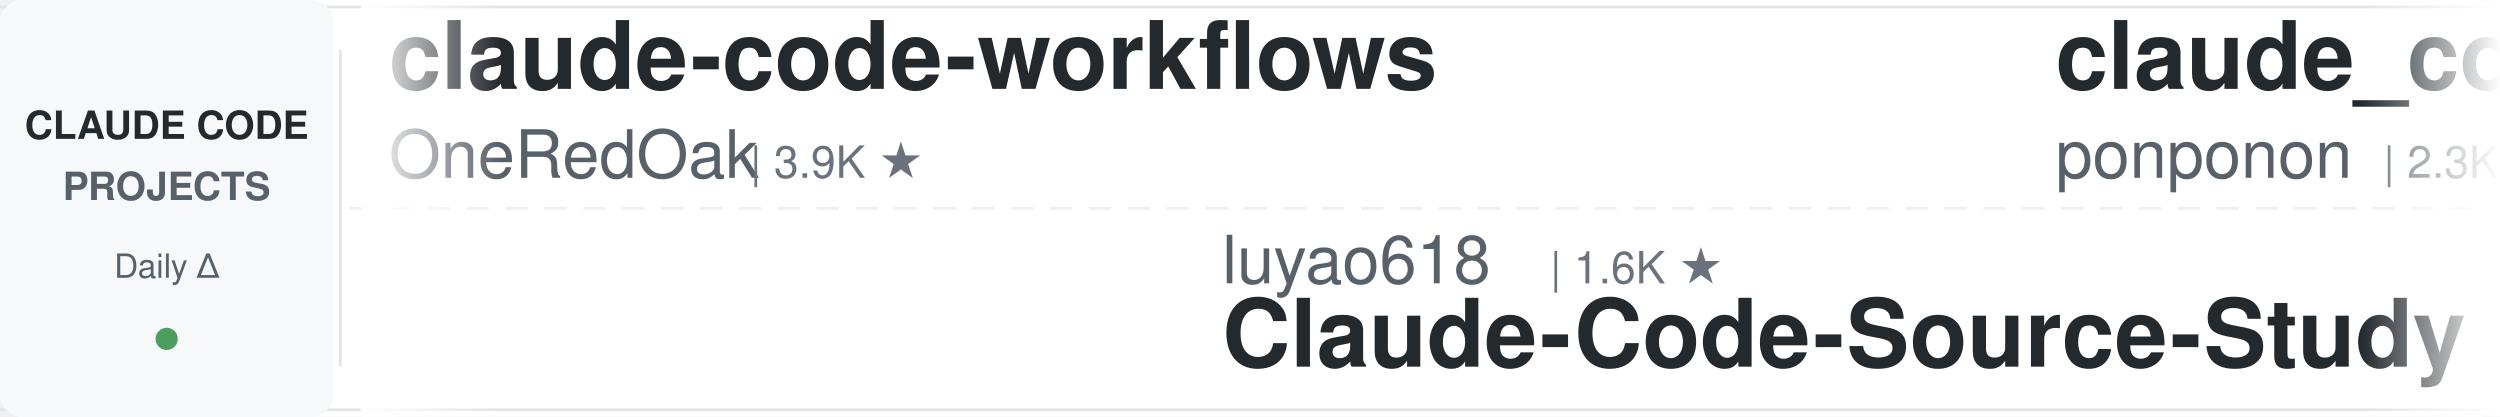
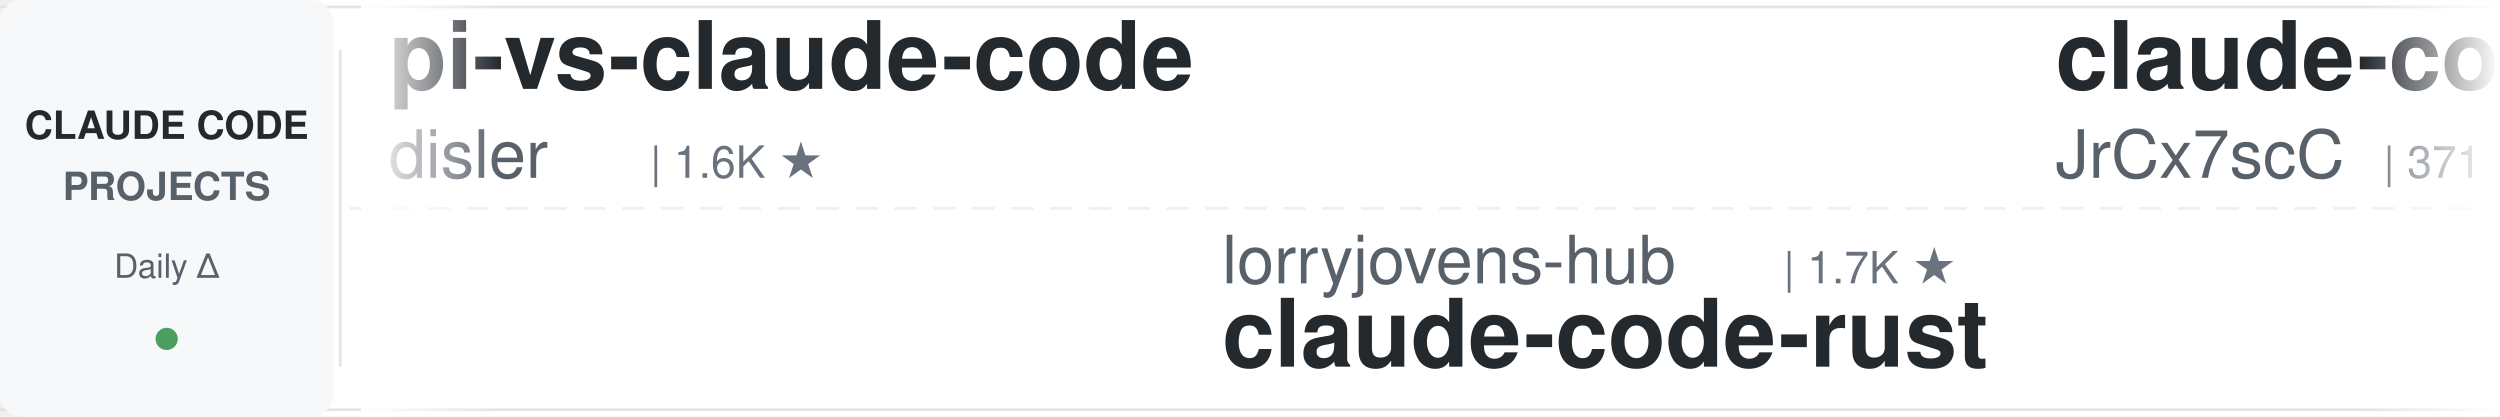
<svg xmlns="http://www.w3.org/2000/svg" width="900" height="150">
  <defs>
    <linearGradient id="leftFade" x1="0%" y1="0%" x2="100%" y2="0%">
      <stop offset="0%" style="stop-color:#ffffff;stop-opacity:1" />
      <stop offset="100%" style="stop-color:#ffffff;stop-opacity:0" />
    </linearGradient>
    <linearGradient id="rightFade" x1="0%" y1="0%" x2="100%" y2="0%">
      <stop offset="0%" style="stop-color:#ffffff;stop-opacity:0" />
      <stop offset="100%" style="stop-color:#ffffff;stop-opacity:1" />
    </linearGradient>
  </defs>
  <rect width="900" height="150" fill="#ffffff" rx="8" />
  <rect x="0" y="2" width="900" height="1" fill="#e1e4e8" />
  <rect x="0" y="147" width="900" height="1" fill="#e1e4e8" />
  <line x1="0" y1="75" x2="900" y2="75" stroke="#e1e4e8" stroke-width="1" stroke-dasharray="8 6" opacity="0.6" />
  <rect x="0" y="0" width="120" height="150" fill="#f6f8fa" rx="8" />
  <text x="60" y="50" font-family="-apple-system, BlinkMacSystemFont, 'Segoe UI', Helvetica, Arial, sans-serif" font-size="14" font-weight="600" fill="#24292e" text-anchor="middle">CLAUDE CODE</text>
  <text x="60" y="72" font-family="-apple-system, BlinkMacSystemFont, 'Segoe UI', Helvetica, Arial, sans-serif" font-size="14" font-weight="600" fill="#586069" text-anchor="middle">PROJECTS</text>
  <text x="60" y="100" font-family="-apple-system, BlinkMacSystemFont, 'Segoe UI', Helvetica, Arial, sans-serif" font-size="12" font-weight="500" fill="#586069" text-anchor="middle">Daily Δ</text>
  <circle cx="60" cy="122" r="4" fill="#22863a" opacity="0.8" />
  <rect x="122" y="18" width="1" height="114" fill="#e1e4e8" />
  <clipPath id="tickerClip">
    <rect x="130" y="0" width="770" height="150" />
  </clipPath>
  <g clip-path="url(#tickerClip)">
    <g id="tickerItems">
      <animateTransform attributeName="transform" attributeType="XML" type="translate" from="0 0" to="-3000 0" dur="54s" repeatCount="indefinite" />
      <g transform="translate(0, 0)">
-         <text x="140" y="32" font-family="-apple-system, BlinkMacSystemFont, 'Segoe UI', Helvetica, Arial, sans-serif" font-size="34" font-weight="600" fill="#24292e">claude-code-workflows</text>
-         <text x="140" y="64" font-family="-apple-system, BlinkMacSystemFont, 'Segoe UI', Helvetica, Arial, sans-serif" font-size="24" font-weight="400" fill="#586069">OneRedOak</text>
-         <text x="270" y="64" font-family="-apple-system, BlinkMacSystemFont, 'Segoe UI', Helvetica, Arial, sans-serif" font-size="16" font-weight="500" fill="#6a737d">| 3.9K ★</text>
+         <text x="140" y="32" font-family="-apple-system, BlinkMacSystemFont, 'Segoe UI', Helvetica, Arial, sans-serif" font-size="34" font-weight="600" fill="#24292e">pi-vs-claude-code</text>
+         <text x="140" y="64" font-family="-apple-system, BlinkMacSystemFont, 'Segoe UI', Helvetica, Arial, sans-serif" font-size="24" font-weight="400" fill="#586069">disler</text>
+         <text x="234" y="64" font-family="-apple-system, BlinkMacSystemFont, 'Segoe UI', Helvetica, Arial, sans-serif" font-size="16" font-weight="500" fill="#6a737d">| 1.6K ★</text>
      </g>
      <g transform="translate(300, 0)">
-         <text x="140" y="102" font-family="-apple-system, BlinkMacSystemFont, 'Segoe UI', Helvetica, Arial, sans-serif" font-size="24" font-weight="400" fill="#586069">luyao618</text>
-         <text x="258" y="102" font-family="-apple-system, BlinkMacSystemFont, 'Segoe UI', Helvetica, Arial, sans-serif" font-size="16" font-weight="500" fill="#6a737d">| 1.6K ★</text>
-         <text x="140" y="132" font-family="-apple-system, BlinkMacSystemFont, 'Segoe UI', Helvetica, Arial, sans-serif" font-size="34" font-weight="600" fill="#24292e">Claude-Code-Source-Study</text>
+         <text x="140" y="102" font-family="-apple-system, BlinkMacSystemFont, 'Segoe UI', Helvetica, Arial, sans-serif" font-size="24" font-weight="400" fill="#586069">lorryjovens-hub</text>
+         <text x="342" y="102" font-family="-apple-system, BlinkMacSystemFont, 'Segoe UI', Helvetica, Arial, sans-serif" font-size="16" font-weight="500" fill="#6a737d">| 1.7K ★</text>
+         <text x="140" y="132" font-family="-apple-system, BlinkMacSystemFont, 'Segoe UI', Helvetica, Arial, sans-serif" font-size="34" font-weight="600" fill="#24292e">claude-code-rust</text>
      </g>
      <g transform="translate(600, 0)">
-         <text x="140" y="32" font-family="-apple-system, BlinkMacSystemFont, 'Segoe UI', Helvetica, Arial, sans-serif" font-size="34" font-weight="600" fill="#24292e">claude_code_src</text>
-         <text x="140" y="64" font-family="-apple-system, BlinkMacSystemFont, 'Segoe UI', Helvetica, Arial, sans-serif" font-size="24" font-weight="400" fill="#586069">ponponon</text>
-         <text x="258" y="64" font-family="-apple-system, BlinkMacSystemFont, 'Segoe UI', Helvetica, Arial, sans-serif" font-size="16" font-weight="500" fill="#6a737d">| 2.3K ★</text>
+         <text x="140" y="32" font-family="-apple-system, BlinkMacSystemFont, 'Segoe UI', Helvetica, Arial, sans-serif" font-size="34" font-weight="600" fill="#24292e">claude-code-source</text>
+         <text x="140" y="64" font-family="-apple-system, BlinkMacSystemFont, 'Segoe UI', Helvetica, Arial, sans-serif" font-size="24" font-weight="400" fill="#586069">JrCx7scC</text>
+         <text x="258" y="64" font-family="-apple-system, BlinkMacSystemFont, 'Segoe UI', Helvetica, Arial, sans-serif" font-size="16" font-weight="500" fill="#6a737d">| 371 ★</text>
      </g>
      <g transform="translate(900, 0)">
-         <text x="140" y="102" font-family="-apple-system, BlinkMacSystemFont, 'Segoe UI', Helvetica, Arial, sans-serif" font-size="24" font-weight="400" fill="#586069">feiskyer</text>
-         <text x="258" y="102" font-family="-apple-system, BlinkMacSystemFont, 'Segoe UI', Helvetica, Arial, sans-serif" font-size="16" font-weight="500" fill="#6a737d">| 1.6K ★</text>
-         <text x="140" y="132" font-family="-apple-system, BlinkMacSystemFont, 'Segoe UI', Helvetica, Arial, sans-serif" font-size="34" font-weight="600" fill="#24292e">claude-code-settings</text>
+         <text x="140" y="102" font-family="-apple-system, BlinkMacSystemFont, 'Segoe UI', Helvetica, Arial, sans-serif" font-size="24" font-weight="400" fill="#586069">RichardAtCT</text>
+         <text x="294" y="102" font-family="-apple-system, BlinkMacSystemFont, 'Segoe UI', Helvetica, Arial, sans-serif" font-size="16" font-weight="500" fill="#6a737d">| 2.7K ★</text>
+         <text x="140" y="132" font-family="-apple-system, BlinkMacSystemFont, 'Segoe UI', Helvetica, Arial, sans-serif" font-size="34" font-weight="600" fill="#24292e">claude-code-telegram</text>
      </g>
      <g transform="translate(1200, 0)">
-         <text x="140" y="32" font-family="-apple-system, BlinkMacSystemFont, 'Segoe UI', Helvetica, Arial, sans-serif" font-size="34" font-weight="600" fill="#24292e">claude-code-hub</text>
-         <text x="140" y="64" font-family="-apple-system, BlinkMacSystemFont, 'Segoe UI', Helvetica, Arial, sans-serif" font-size="24" font-weight="400" fill="#586069">ding113</text>
-         <text x="246" y="64" font-family="-apple-system, BlinkMacSystemFont, 'Segoe UI', Helvetica, Arial, sans-serif" font-size="16" font-weight="500" fill="#6a737d">| 3.3K ★</text>
+         <text x="140" y="32" font-family="-apple-system, BlinkMacSystemFont, 'Segoe UI', Helvetica, Arial, sans-serif" font-size="34" font-weight="600" fill="#24292e">claude-code-guide</text>
+         <text x="140" y="64" font-family="-apple-system, BlinkMacSystemFont, 'Segoe UI', Helvetica, Arial, sans-serif" font-size="24" font-weight="400" fill="#586069">Cranot</text>
+         <text x="234" y="64" font-family="-apple-system, BlinkMacSystemFont, 'Segoe UI', Helvetica, Arial, sans-serif" font-size="16" font-weight="500" fill="#6a737d">| 2.9K ★</text>
      </g>
      <g transform="translate(1500, 0)">
-         <text x="140" y="102" font-family="-apple-system, BlinkMacSystemFont, 'Segoe UI', Helvetica, Arial, sans-serif" font-size="24" font-weight="400" fill="#586069">repowise-dev</text>
-         <text x="306" y="102" font-family="-apple-system, BlinkMacSystemFont, 'Segoe UI', Helvetica, Arial, sans-serif" font-size="16" font-weight="500" fill="#6a737d">| 1.2K ★</text>
-         <text x="140" y="132" font-family="-apple-system, BlinkMacSystemFont, 'Segoe UI', Helvetica, Arial, sans-serif" font-size="34" font-weight="600" fill="#24292e">claude-code-prompts</text>
+         <text x="140" y="102" font-family="-apple-system, BlinkMacSystemFont, 'Segoe UI', Helvetica, Arial, sans-serif" font-size="24" font-weight="400" fill="#586069">shanraisshan</text>
+         <text x="306" y="102" font-family="-apple-system, BlinkMacSystemFont, 'Segoe UI', Helvetica, Arial, sans-serif" font-size="16" font-weight="500" fill="#6a737d">| 63.7K ★</text>
+         <text x="140" y="132" font-family="-apple-system, BlinkMacSystemFont, 'Segoe UI', Helvetica, Arial, sans-serif" font-size="34" font-weight="600" fill="#24292e">claude-code-best-practic...</text>
      </g>
      <g transform="translate(1800, 0)">
-         <text x="140" y="32" font-family="-apple-system, BlinkMacSystemFont, 'Segoe UI', Helvetica, Arial, sans-serif" font-size="34" font-weight="600" fill="#24292e">claude-code-video-toolki...</text>
-         <text x="140" y="64" font-family="-apple-system, BlinkMacSystemFont, 'Segoe UI', Helvetica, Arial, sans-serif" font-size="24" font-weight="400" fill="#586069">digitalsamba</text>
-         <text x="306" y="64" font-family="-apple-system, BlinkMacSystemFont, 'Segoe UI', Helvetica, Arial, sans-serif" font-size="16" font-weight="500" fill="#6a737d">| 1.9K ★</text>
+         <text x="140" y="32" font-family="-apple-system, BlinkMacSystemFont, 'Segoe UI', Helvetica, Arial, sans-serif" font-size="34" font-weight="600" fill="#24292e">claude-code-skills</text>
+         <text x="140" y="64" font-family="-apple-system, BlinkMacSystemFont, 'Segoe UI', Helvetica, Arial, sans-serif" font-size="24" font-weight="400" fill="#586069">daymade</text>
+         <text x="246" y="64" font-family="-apple-system, BlinkMacSystemFont, 'Segoe UI', Helvetica, Arial, sans-serif" font-size="16" font-weight="500" fill="#6a737d">| 1.3K ★</text>
      </g>
      <g transform="translate(2100, 0)">
-         <text x="140" y="102" font-family="-apple-system, BlinkMacSystemFont, 'Segoe UI', Helvetica, Arial, sans-serif" font-size="24" font-weight="400" fill="#586069">FlorianBruniaux</text>
-         <text x="342" y="102" font-family="-apple-system, BlinkMacSystemFont, 'Segoe UI', Helvetica, Arial, sans-serif" font-size="16" font-weight="500" fill="#6a737d">| 5.6K ★</text>
-         <text x="140" y="132" font-family="-apple-system, BlinkMacSystemFont, 'Segoe UI', Helvetica, Arial, sans-serif" font-size="34" font-weight="600" fill="#24292e">claude-code-ultimate-gui...</text>
+         <text x="140" y="102" font-family="-apple-system, BlinkMacSystemFont, 'Segoe UI', Helvetica, Arial, sans-serif" font-size="24" font-weight="400" fill="#586069">alejandrobalderas</text>
+         <text x="366" y="102" font-family="-apple-system, BlinkMacSystemFont, 'Segoe UI', Helvetica, Arial, sans-serif" font-size="16" font-weight="500" fill="#6a737d">| 2.7K ★</text>
+         <text x="140" y="132" font-family="-apple-system, BlinkMacSystemFont, 'Segoe UI', Helvetica, Arial, sans-serif" font-size="34" font-weight="600" fill="#24292e">claude-code-from-source</text>
      </g>
      <g transform="translate(2400, 0)">
-         <text x="140" y="32" font-family="-apple-system, BlinkMacSystemFont, 'Segoe UI', Helvetica, Arial, sans-serif" font-size="34" font-weight="600" fill="#24292e">claude-code-action</text>
-         <text x="140" y="64" font-family="-apple-system, BlinkMacSystemFont, 'Segoe UI', Helvetica, Arial, sans-serif" font-size="24" font-weight="400" fill="#586069">anthropics</text>
-         <text x="282" y="64" font-family="-apple-system, BlinkMacSystemFont, 'Segoe UI', Helvetica, Arial, sans-serif" font-size="16" font-weight="500" fill="#6a737d">| 8.5K ★</text>
+         <text x="140" y="32" font-family="-apple-system, BlinkMacSystemFont, 'Segoe UI', Helvetica, Arial, sans-serif" font-size="34" font-weight="600" fill="#24292e">everything-claude-code-z...</text>
+         <text x="140" y="64" font-family="-apple-system, BlinkMacSystemFont, 'Segoe UI', Helvetica, Arial, sans-serif" font-size="24" font-weight="400" fill="#586069">xu-xiang</text>
+         <text x="258" y="64" font-family="-apple-system, BlinkMacSystemFont, 'Segoe UI', Helvetica, Arial, sans-serif" font-size="16" font-weight="500" fill="#6a737d">| 1.8K ★</text>
      </g>
      <g transform="translate(2700, 0)">
-         <text x="140" y="102" font-family="-apple-system, BlinkMacSystemFont, 'Segoe UI', Helvetica, Arial, sans-serif" font-size="24" font-weight="400" fill="#586069">xu-xiang</text>
-         <text x="258" y="102" font-family="-apple-system, BlinkMacSystemFont, 'Segoe UI', Helvetica, Arial, sans-serif" font-size="16" font-weight="500" fill="#6a737d">| 1.8K ★</text>
-         <text x="140" y="132" font-family="-apple-system, BlinkMacSystemFont, 'Segoe UI', Helvetica, Arial, sans-serif" font-size="34" font-weight="600" fill="#24292e">everything-claude-code-z...</text>
+         <text x="140" y="102" font-family="-apple-system, BlinkMacSystemFont, 'Segoe UI', Helvetica, Arial, sans-serif" font-size="24" font-weight="400" fill="#586069">AICoderTudou</text>
+         <text x="306" y="102" font-family="-apple-system, BlinkMacSystemFont, 'Segoe UI', Helvetica, Arial, sans-serif" font-size="16" font-weight="500" fill="#6a737d">| 497 ★</text>
+         <text x="140" y="132" font-family="-apple-system, BlinkMacSystemFont, 'Segoe UI', Helvetica, Arial, sans-serif" font-size="34" font-weight="600" fill="#24292e">claude-code-tudou</text>
      </g>
      <g transform="translate(3000, 0)">
-         <text x="140" y="32" font-family="-apple-system, BlinkMacSystemFont, 'Segoe UI', Helvetica, Arial, sans-serif" font-size="34" font-weight="600" fill="#24292e">claude-code-workflows</text>
-         <text x="140" y="64" font-family="-apple-system, BlinkMacSystemFont, 'Segoe UI', Helvetica, Arial, sans-serif" font-size="24" font-weight="400" fill="#586069">OneRedOak</text>
-         <text x="270" y="64" font-family="-apple-system, BlinkMacSystemFont, 'Segoe UI', Helvetica, Arial, sans-serif" font-size="16" font-weight="500" fill="#6a737d">| 3.9K ★</text>
+         <text x="140" y="32" font-family="-apple-system, BlinkMacSystemFont, 'Segoe UI', Helvetica, Arial, sans-serif" font-size="34" font-weight="600" fill="#24292e">pi-vs-claude-code</text>
+         <text x="140" y="64" font-family="-apple-system, BlinkMacSystemFont, 'Segoe UI', Helvetica, Arial, sans-serif" font-size="24" font-weight="400" fill="#586069">disler</text>
+         <text x="234" y="64" font-family="-apple-system, BlinkMacSystemFont, 'Segoe UI', Helvetica, Arial, sans-serif" font-size="16" font-weight="500" fill="#6a737d">| 1.6K ★</text>
      </g>
      <g transform="translate(3300, 0)">
-         <text x="140" y="102" font-family="-apple-system, BlinkMacSystemFont, 'Segoe UI', Helvetica, Arial, sans-serif" font-size="24" font-weight="400" fill="#586069">luyao618</text>
-         <text x="258" y="102" font-family="-apple-system, BlinkMacSystemFont, 'Segoe UI', Helvetica, Arial, sans-serif" font-size="16" font-weight="500" fill="#6a737d">| 1.6K ★</text>
-         <text x="140" y="132" font-family="-apple-system, BlinkMacSystemFont, 'Segoe UI', Helvetica, Arial, sans-serif" font-size="34" font-weight="600" fill="#24292e">Claude-Code-Source-Study</text>
+         <text x="140" y="102" font-family="-apple-system, BlinkMacSystemFont, 'Segoe UI', Helvetica, Arial, sans-serif" font-size="24" font-weight="400" fill="#586069">lorryjovens-hub</text>
+         <text x="342" y="102" font-family="-apple-system, BlinkMacSystemFont, 'Segoe UI', Helvetica, Arial, sans-serif" font-size="16" font-weight="500" fill="#6a737d">| 1.7K ★</text>
+         <text x="140" y="132" font-family="-apple-system, BlinkMacSystemFont, 'Segoe UI', Helvetica, Arial, sans-serif" font-size="34" font-weight="600" fill="#24292e">claude-code-rust</text>
      </g>
      <g transform="translate(3600, 0)">
-         <text x="140" y="32" font-family="-apple-system, BlinkMacSystemFont, 'Segoe UI', Helvetica, Arial, sans-serif" font-size="34" font-weight="600" fill="#24292e">claude_code_src</text>
-         <text x="140" y="64" font-family="-apple-system, BlinkMacSystemFont, 'Segoe UI', Helvetica, Arial, sans-serif" font-size="24" font-weight="400" fill="#586069">ponponon</text>
-         <text x="258" y="64" font-family="-apple-system, BlinkMacSystemFont, 'Segoe UI', Helvetica, Arial, sans-serif" font-size="16" font-weight="500" fill="#6a737d">| 2.3K ★</text>
+         <text x="140" y="32" font-family="-apple-system, BlinkMacSystemFont, 'Segoe UI', Helvetica, Arial, sans-serif" font-size="34" font-weight="600" fill="#24292e">claude-code-source</text>
+         <text x="140" y="64" font-family="-apple-system, BlinkMacSystemFont, 'Segoe UI', Helvetica, Arial, sans-serif" font-size="24" font-weight="400" fill="#586069">JrCx7scC</text>
+         <text x="258" y="64" font-family="-apple-system, BlinkMacSystemFont, 'Segoe UI', Helvetica, Arial, sans-serif" font-size="16" font-weight="500" fill="#6a737d">| 371 ★</text>
      </g>
      <g transform="translate(3900, 0)">
-         <text x="140" y="102" font-family="-apple-system, BlinkMacSystemFont, 'Segoe UI', Helvetica, Arial, sans-serif" font-size="24" font-weight="400" fill="#586069">feiskyer</text>
-         <text x="258" y="102" font-family="-apple-system, BlinkMacSystemFont, 'Segoe UI', Helvetica, Arial, sans-serif" font-size="16" font-weight="500" fill="#6a737d">| 1.6K ★</text>
-         <text x="140" y="132" font-family="-apple-system, BlinkMacSystemFont, 'Segoe UI', Helvetica, Arial, sans-serif" font-size="34" font-weight="600" fill="#24292e">claude-code-settings</text>
+         <text x="140" y="102" font-family="-apple-system, BlinkMacSystemFont, 'Segoe UI', Helvetica, Arial, sans-serif" font-size="24" font-weight="400" fill="#586069">RichardAtCT</text>
+         <text x="294" y="102" font-family="-apple-system, BlinkMacSystemFont, 'Segoe UI', Helvetica, Arial, sans-serif" font-size="16" font-weight="500" fill="#6a737d">| 2.7K ★</text>
+         <text x="140" y="132" font-family="-apple-system, BlinkMacSystemFont, 'Segoe UI', Helvetica, Arial, sans-serif" font-size="34" font-weight="600" fill="#24292e">claude-code-telegram</text>
      </g>
    </g>
  </g>
  <rect x="130" y="0" width="50" height="150" fill="url(#leftFade)" />
  <rect x="850" y="0" width="50" height="150" fill="url(#rightFade)" />
</svg>
